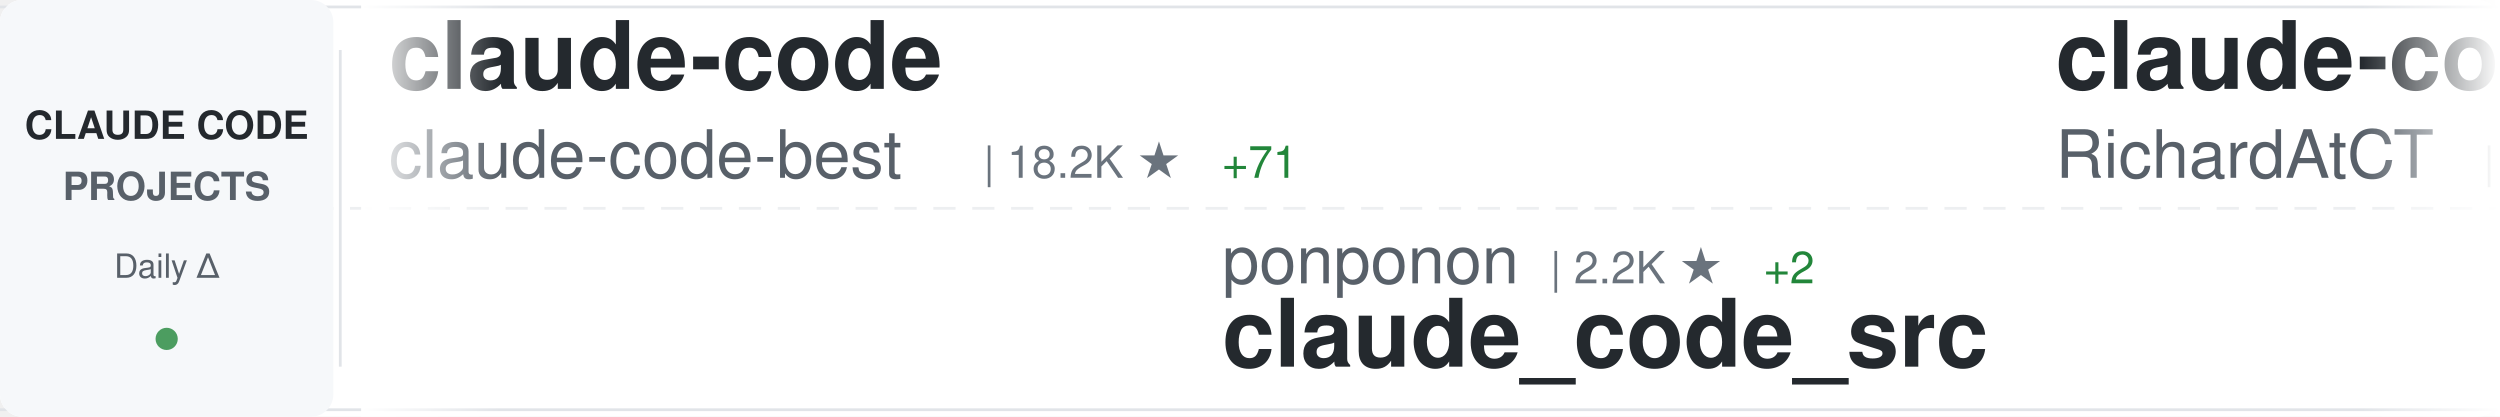
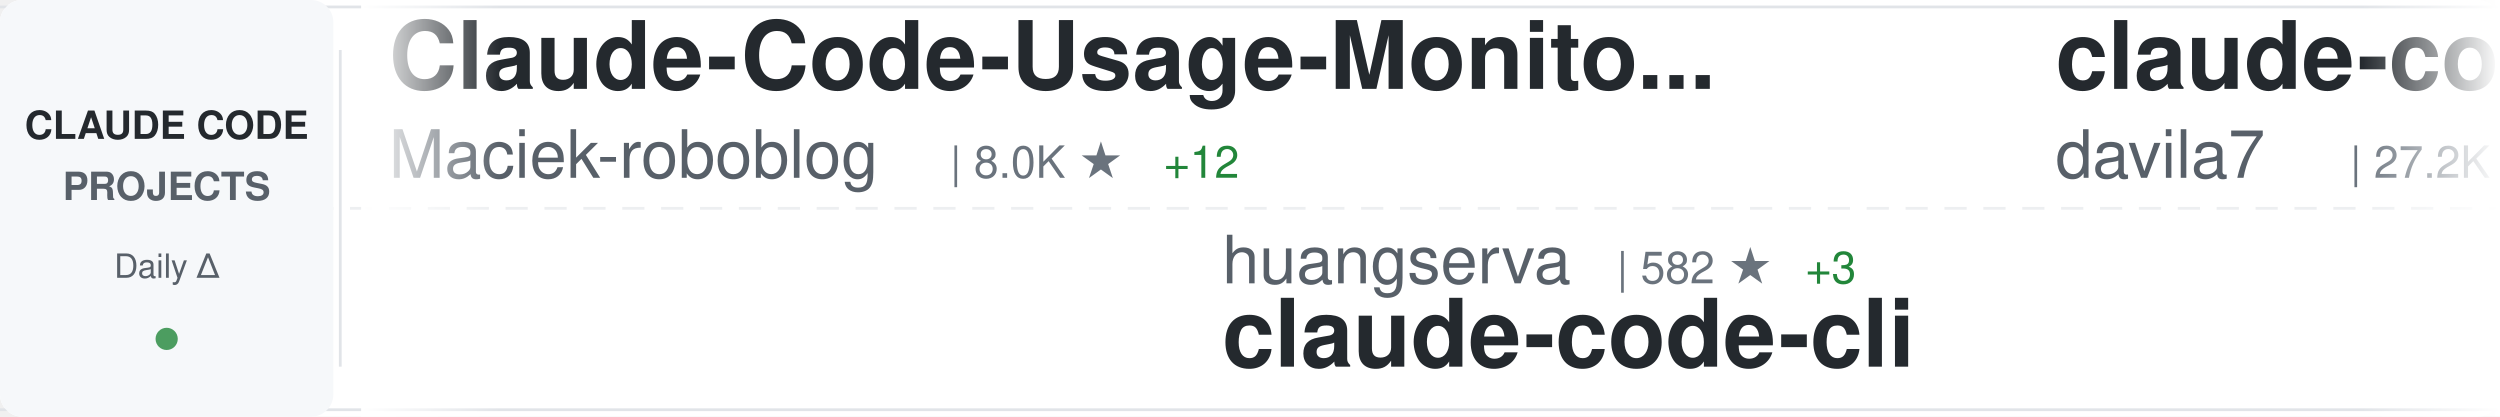
<svg xmlns="http://www.w3.org/2000/svg" width="900" height="150">
  <defs>
    <linearGradient id="awesomeLeftFade" x1="0%" y1="0%" x2="100%" y2="0%">
      <stop offset="0%" style="stop-color:#ffffff;stop-opacity:1" />
      <stop offset="100%" style="stop-color:#ffffff;stop-opacity:0" />
    </linearGradient>
    <linearGradient id="awesomeRightFade" x1="0%" y1="0%" x2="100%" y2="0%">
      <stop offset="0%" style="stop-color:#ffffff;stop-opacity:0" />
      <stop offset="100%" style="stop-color:#ffffff;stop-opacity:1" />
    </linearGradient>
  </defs>
  <rect width="900" height="150" fill="#ffffff" rx="8" />
  <rect x="0" y="2" width="900" height="1" fill="#e1e4e8" />
  <rect x="0" y="147" width="900" height="1" fill="#e1e4e8" />
  <line x1="0" y1="75" x2="900" y2="75" stroke="#e1e4e8" stroke-width="1" stroke-dasharray="8 6" opacity="0.6" />
  <rect x="0" y="0" width="120" height="150" fill="#f6f8fa" rx="8" />
  <text x="60" y="50" font-family="-apple-system, BlinkMacSystemFont, 'Segoe UI', Helvetica, Arial, sans-serif" font-size="14" font-weight="600" fill="#24292e" text-anchor="middle">CLAUDE CODE</text>
  <text x="60" y="72" font-family="-apple-system, BlinkMacSystemFont, 'Segoe UI', Helvetica, Arial, sans-serif" font-size="14" font-weight="600" fill="#586069" text-anchor="middle">PROJECTS</text>
  <text x="60" y="100" font-family="-apple-system, BlinkMacSystemFont, 'Segoe UI', Helvetica, Arial, sans-serif" font-size="12" font-weight="500" fill="#586069" text-anchor="middle">Daily Δ</text>
  <circle cx="60" cy="122" r="4" fill="#22863a" opacity="0.8" />
  <rect x="122" y="18" width="1" height="114" fill="#e1e4e8" />
  <clipPath id="awesomeTickerClip">
    <rect x="130" y="0" width="770" height="150" />
  </clipPath>
  <g clip-path="url(#awesomeTickerClip)">
    <g id="awesomeTickerItems">
      <animateTransform attributeName="transform" attributeType="XML" type="translate" from="0 0" to="-3000 0" dur="54s" repeatCount="indefinite" />
      <g transform="translate(0, 0)">
-         <text x="140" y="32" font-family="-apple-system, BlinkMacSystemFont, 'Segoe UI', Helvetica, Arial, sans-serif" font-size="34" font-weight="600" fill="#24292e">claude-code</text>
-         <text x="140" y="64" font-family="-apple-system, BlinkMacSystemFont, 'Segoe UI', Helvetica, Arial, sans-serif" font-size="24" font-weight="400" fill="#586069">claude-code-best</text>
-         <text x="354" y="64" font-family="-apple-system, BlinkMacSystemFont, 'Segoe UI', Helvetica, Arial, sans-serif" font-size="16" font-weight="500" fill="#6a737d">| 18.2K ★</text>
-         <text x="440" y="64" font-family="-apple-system, BlinkMacSystemFont, 'Segoe UI', Helvetica, Arial, sans-serif" font-size="16" font-weight="500" fill="#22863a"> +71</text>
+         <text x="140" y="32" font-family="-apple-system, BlinkMacSystemFont, 'Segoe UI', Helvetica, Arial, sans-serif" font-size="34" font-weight="600" fill="#24292e">Claude-Code-Usage-Monito...</text>
+         <text x="140" y="64" font-family="-apple-system, BlinkMacSystemFont, 'Segoe UI', Helvetica, Arial, sans-serif" font-size="24" font-weight="400" fill="#586069">Maciek-roboblog</text>
+         <text x="342" y="64" font-family="-apple-system, BlinkMacSystemFont, 'Segoe UI', Helvetica, Arial, sans-serif" font-size="16" font-weight="500" fill="#6a737d">| 8.0K ★</text>
+         <text x="419" y="64" font-family="-apple-system, BlinkMacSystemFont, 'Segoe UI', Helvetica, Arial, sans-serif" font-size="16" font-weight="500" fill="#22863a"> +12</text>
      </g>
      <g transform="translate(300, 0)">
-         <text x="140" y="102" font-family="-apple-system, BlinkMacSystemFont, 'Segoe UI', Helvetica, Arial, sans-serif" font-size="24" font-weight="400" fill="#586069">ponponon</text>
-         <text x="258" y="102" font-family="-apple-system, BlinkMacSystemFont, 'Segoe UI', Helvetica, Arial, sans-serif" font-size="16" font-weight="500" fill="#6a737d">| 2.2K ★</text>
-         <text x="335" y="102" font-family="-apple-system, BlinkMacSystemFont, 'Segoe UI', Helvetica, Arial, sans-serif" font-size="16" font-weight="500" fill="#22863a"> +2</text>
-         <text x="140" y="132" font-family="-apple-system, BlinkMacSystemFont, 'Segoe UI', Helvetica, Arial, sans-serif" font-size="34" font-weight="600" fill="#24292e">claude_code_src</text>
+         <text x="140" y="102" font-family="-apple-system, BlinkMacSystemFont, 'Segoe UI', Helvetica, Arial, sans-serif" font-size="24" font-weight="400" fill="#586069">huangserva</text>
+         <text x="282" y="102" font-family="-apple-system, BlinkMacSystemFont, 'Segoe UI', Helvetica, Arial, sans-serif" font-size="16" font-weight="500" fill="#6a737d">| 582 ★</text>
+         <text x="350" y="102" font-family="-apple-system, BlinkMacSystemFont, 'Segoe UI', Helvetica, Arial, sans-serif" font-size="16" font-weight="500" fill="#22863a"> +3</text>
+         <text x="140" y="132" font-family="-apple-system, BlinkMacSystemFont, 'Segoe UI', Helvetica, Arial, sans-serif" font-size="34" font-weight="600" fill="#24292e">claude-code-cli</text>
      </g>
      <g transform="translate(600, 0)">
-         <text x="140" y="32" font-family="-apple-system, BlinkMacSystemFont, 'Segoe UI', Helvetica, Arial, sans-serif" font-size="34" font-weight="600" fill="#24292e">claude-code-telegram</text>
-         <text x="140" y="64" font-family="-apple-system, BlinkMacSystemFont, 'Segoe UI', Helvetica, Arial, sans-serif" font-size="24" font-weight="400" fill="#586069">RichardAtCT</text>
-         <text x="294" y="64" font-family="-apple-system, BlinkMacSystemFont, 'Segoe UI', Helvetica, Arial, sans-serif" font-size="16" font-weight="500" fill="#6a737d">| 2.6K ★</text>
-         <text x="371" y="64" font-family="-apple-system, BlinkMacSystemFont, 'Segoe UI', Helvetica, Arial, sans-serif" font-size="16" font-weight="500" fill="#22863a"> +6</text>
+         <text x="140" y="32" font-family="-apple-system, BlinkMacSystemFont, 'Segoe UI', Helvetica, Arial, sans-serif" font-size="34" font-weight="600" fill="#24292e">claude-code-templates</text>
+         <text x="140" y="64" font-family="-apple-system, BlinkMacSystemFont, 'Segoe UI', Helvetica, Arial, sans-serif" font-size="24" font-weight="400" fill="#586069">davila7</text>
+         <text x="246" y="64" font-family="-apple-system, BlinkMacSystemFont, 'Segoe UI', Helvetica, Arial, sans-serif" font-size="16" font-weight="500" fill="#6a737d">| 27.2K ★</text>
+         <text x="332" y="64" font-family="-apple-system, BlinkMacSystemFont, 'Segoe UI', Helvetica, Arial, sans-serif" font-size="16" font-weight="500" fill="#22863a"> +37</text>
      </g>
      <g transform="translate(900, 0)">
-         <text x="140" y="102" font-family="-apple-system, BlinkMacSystemFont, 'Segoe UI', Helvetica, Arial, sans-serif" font-size="24" font-weight="400" fill="#586069">lintsinghua</text>
-         <text x="294" y="102" font-family="-apple-system, BlinkMacSystemFont, 'Segoe UI', Helvetica, Arial, sans-serif" font-size="16" font-weight="500" fill="#6a737d">| 3.2K ★</text>
-         <text x="371" y="102" font-family="-apple-system, BlinkMacSystemFont, 'Segoe UI', Helvetica, Arial, sans-serif" font-size="16" font-weight="500" fill="#22863a"> +29</text>
-         <text x="140" y="132" font-family="-apple-system, BlinkMacSystemFont, 'Segoe UI', Helvetica, Arial, sans-serif" font-size="34" font-weight="600" fill="#24292e">claude-code-book</text>
+         <text x="140" y="102" font-family="-apple-system, BlinkMacSystemFont, 'Segoe UI', Helvetica, Arial, sans-serif" font-size="24" font-weight="400" fill="#586069">fazxes</text>
+         <text x="234" y="102" font-family="-apple-system, BlinkMacSystemFont, 'Segoe UI', Helvetica, Arial, sans-serif" font-size="16" font-weight="500" fill="#6a737d">| 215 ★</text>
+         <text x="140" y="132" font-family="-apple-system, BlinkMacSystemFont, 'Segoe UI', Helvetica, Arial, sans-serif" font-size="34" font-weight="600" fill="#24292e">Claude-code</text>
      </g>
      <g transform="translate(1200, 0)">
-         <text x="140" y="32" font-family="-apple-system, BlinkMacSystemFont, 'Segoe UI', Helvetica, Arial, sans-serif" font-size="34" font-weight="600" fill="#24292e">claude-code-sourcemap</text>
-         <text x="140" y="64" font-family="-apple-system, BlinkMacSystemFont, 'Segoe UI', Helvetica, Arial, sans-serif" font-size="24" font-weight="400" fill="#586069">ChinaSiro</text>
-         <text x="270" y="64" font-family="-apple-system, BlinkMacSystemFont, 'Segoe UI', Helvetica, Arial, sans-serif" font-size="16" font-weight="500" fill="#6a737d">| 9.2K ★</text>
-         <text x="347" y="64" font-family="-apple-system, BlinkMacSystemFont, 'Segoe UI', Helvetica, Arial, sans-serif" font-size="16" font-weight="500" fill="#22863a"> +10</text>
+         <text x="140" y="32" font-family="-apple-system, BlinkMacSystemFont, 'Segoe UI', Helvetica, Arial, sans-serif" font-size="34" font-weight="600" fill="#24292e">claude-code-ultimate-gui...</text>
+         <text x="140" y="64" font-family="-apple-system, BlinkMacSystemFont, 'Segoe UI', Helvetica, Arial, sans-serif" font-size="24" font-weight="400" fill="#586069">FlorianBruniaux</text>
+         <text x="342" y="64" font-family="-apple-system, BlinkMacSystemFont, 'Segoe UI', Helvetica, Arial, sans-serif" font-size="16" font-weight="500" fill="#6a737d">| 4.3K ★</text>
+         <text x="419" y="64" font-family="-apple-system, BlinkMacSystemFont, 'Segoe UI', Helvetica, Arial, sans-serif" font-size="16" font-weight="500" fill="#22863a"> +13</text>
      </g>
      <g transform="translate(1500, 0)">
-         <text x="140" y="102" font-family="-apple-system, BlinkMacSystemFont, 'Segoe UI', Helvetica, Arial, sans-serif" font-size="24" font-weight="400" fill="#586069">anthropics</text>
-         <text x="282" y="102" font-family="-apple-system, BlinkMacSystemFont, 'Segoe UI', Helvetica, Arial, sans-serif" font-size="16" font-weight="500" fill="#6a737d">| 123.1K ★</text>
-         <text x="377" y="102" font-family="-apple-system, BlinkMacSystemFont, 'Segoe UI', Helvetica, Arial, sans-serif" font-size="16" font-weight="500" fill="#22863a"> +357</text>
-         <text x="140" y="132" font-family="-apple-system, BlinkMacSystemFont, 'Segoe UI', Helvetica, Arial, sans-serif" font-size="34" font-weight="600" fill="#24292e">claude-code</text>
+         <text x="140" y="102" font-family="-apple-system, BlinkMacSystemFont, 'Segoe UI', Helvetica, Arial, sans-serif" font-size="24" font-weight="400" fill="#586069">liuup</text>
+         <text x="222" y="102" font-family="-apple-system, BlinkMacSystemFont, 'Segoe UI', Helvetica, Arial, sans-serif" font-size="16" font-weight="500" fill="#6a737d">| 2.4K ★</text>
+         <text x="299" y="102" font-family="-apple-system, BlinkMacSystemFont, 'Segoe UI', Helvetica, Arial, sans-serif" font-size="16" font-weight="500" fill="#22863a"> +28</text>
+         <text x="140" y="132" font-family="-apple-system, BlinkMacSystemFont, 'Segoe UI', Helvetica, Arial, sans-serif" font-size="34" font-weight="600" fill="#24292e">claude-code-analysis</text>
      </g>
      <g transform="translate(1800, 0)">
        <text x="140" y="32" font-family="-apple-system, BlinkMacSystemFont, 'Segoe UI', Helvetica, Arial, sans-serif" font-size="34" font-weight="600" fill="#24292e">claude-code</text>
-         <text x="140" y="64" font-family="-apple-system, BlinkMacSystemFont, 'Segoe UI', Helvetica, Arial, sans-serif" font-size="24" font-weight="400" fill="#586069">alex000kim</text>
-         <text x="282" y="64" font-family="-apple-system, BlinkMacSystemFont, 'Segoe UI', Helvetica, Arial, sans-serif" font-size="16" font-weight="500" fill="#6a737d">| 225 ★</text>
+         <text x="140" y="64" font-family="-apple-system, BlinkMacSystemFont, 'Segoe UI', Helvetica, Arial, sans-serif" font-size="24" font-weight="400" fill="#586069">T-Lab-CUHKSZ</text>
+         <text x="306" y="64" font-family="-apple-system, BlinkMacSystemFont, 'Segoe UI', Helvetica, Arial, sans-serif" font-size="16" font-weight="500" fill="#6a737d">| 310 ★</text>
+         <text x="374" y="64" font-family="-apple-system, BlinkMacSystemFont, 'Segoe UI', Helvetica, Arial, sans-serif" font-size="16" font-weight="500" fill="#22863a"> +1</text>
      </g>
      <g transform="translate(2100, 0)">
-         <text x="140" y="102" font-family="-apple-system, BlinkMacSystemFont, 'Segoe UI', Helvetica, Arial, sans-serif" font-size="24" font-weight="400" fill="#586069">eyaltoledano</text>
-         <text x="306" y="102" font-family="-apple-system, BlinkMacSystemFont, 'Segoe UI', Helvetica, Arial, sans-serif" font-size="16" font-weight="500" fill="#6a737d">| 27.1K ★</text>
-         <text x="392" y="102" font-family="-apple-system, BlinkMacSystemFont, 'Segoe UI', Helvetica, Arial, sans-serif" font-size="16" font-weight="500" fill="#22863a"> +14</text>
-         <text x="140" y="132" font-family="-apple-system, BlinkMacSystemFont, 'Segoe UI', Helvetica, Arial, sans-serif" font-size="34" font-weight="600" fill="#24292e">claude-task-master</text>
+         <text x="140" y="102" font-family="-apple-system, BlinkMacSystemFont, 'Segoe UI', Helvetica, Arial, sans-serif" font-size="24" font-weight="400" fill="#586069">zebbern</text>
+         <text x="246" y="102" font-family="-apple-system, BlinkMacSystemFont, 'Segoe UI', Helvetica, Arial, sans-serif" font-size="16" font-weight="500" fill="#6a737d">| 4.1K ★</text>
+         <text x="323" y="102" font-family="-apple-system, BlinkMacSystemFont, 'Segoe UI', Helvetica, Arial, sans-serif" font-size="16" font-weight="500" fill="#22863a"> +5</text>
+         <text x="140" y="132" font-family="-apple-system, BlinkMacSystemFont, 'Segoe UI', Helvetica, Arial, sans-serif" font-size="34" font-weight="600" fill="#24292e">claude-code-guide</text>
      </g>
      <g transform="translate(2400, 0)">
        <text x="140" y="32" font-family="-apple-system, BlinkMacSystemFont, 'Segoe UI', Helvetica, Arial, sans-serif" font-size="34" font-weight="600" fill="#24292e">claude-code-action</text>
        <text x="140" y="64" font-family="-apple-system, BlinkMacSystemFont, 'Segoe UI', Helvetica, Arial, sans-serif" font-size="24" font-weight="400" fill="#586069">anthropics</text>
-         <text x="282" y="64" font-family="-apple-system, BlinkMacSystemFont, 'Segoe UI', Helvetica, Arial, sans-serif" font-size="16" font-weight="500" fill="#6a737d">| 7.5K ★</text>
-         <text x="359" y="64" font-family="-apple-system, BlinkMacSystemFont, 'Segoe UI', Helvetica, Arial, sans-serif" font-size="16" font-weight="500" fill="#22863a"> +16</text>
+         <text x="282" y="64" font-family="-apple-system, BlinkMacSystemFont, 'Segoe UI', Helvetica, Arial, sans-serif" font-size="16" font-weight="500" fill="#6a737d">| 7.6K ★</text>
+         <text x="359" y="64" font-family="-apple-system, BlinkMacSystemFont, 'Segoe UI', Helvetica, Arial, sans-serif" font-size="16" font-weight="500" fill="#22863a"> +14</text>
      </g>
      <g transform="translate(2700, 0)">
-         <text x="140" y="102" font-family="-apple-system, BlinkMacSystemFont, 'Segoe UI', Helvetica, Arial, sans-serif" font-size="24" font-weight="400" fill="#586069">pengchengneo</text>
-         <text x="306" y="102" font-family="-apple-system, BlinkMacSystemFont, 'Segoe UI', Helvetica, Arial, sans-serif" font-size="16" font-weight="500" fill="#6a737d">| 1.3K ★</text>
-         <text x="383" y="102" font-family="-apple-system, BlinkMacSystemFont, 'Segoe UI', Helvetica, Arial, sans-serif" font-size="16" font-weight="500" fill="#22863a"> +7</text>
-         <text x="140" y="132" font-family="-apple-system, BlinkMacSystemFont, 'Segoe UI', Helvetica, Arial, sans-serif" font-size="34" font-weight="600" fill="#24292e">Claude-Code</text>
+         <text x="140" y="102" font-family="-apple-system, BlinkMacSystemFont, 'Segoe UI', Helvetica, Arial, sans-serif" font-size="24" font-weight="400" fill="#586069">xorespesp</text>
+         <text x="270" y="102" font-family="-apple-system, BlinkMacSystemFont, 'Segoe UI', Helvetica, Arial, sans-serif" font-size="16" font-weight="500" fill="#6a737d">| 223 ★</text>
+         <text x="140" y="132" font-family="-apple-system, BlinkMacSystemFont, 'Segoe UI', Helvetica, Arial, sans-serif" font-size="34" font-weight="600" fill="#24292e">claude-code</text>
      </g>
      <g transform="translate(3000, 0)">
-         <text x="140" y="32" font-family="-apple-system, BlinkMacSystemFont, 'Segoe UI', Helvetica, Arial, sans-serif" font-size="34" font-weight="600" fill="#24292e">claude-code</text>
-         <text x="140" y="64" font-family="-apple-system, BlinkMacSystemFont, 'Segoe UI', Helvetica, Arial, sans-serif" font-size="24" font-weight="400" fill="#586069">claude-code-best</text>
-         <text x="354" y="64" font-family="-apple-system, BlinkMacSystemFont, 'Segoe UI', Helvetica, Arial, sans-serif" font-size="16" font-weight="500" fill="#6a737d">| 18.2K ★</text>
-         <text x="440" y="64" font-family="-apple-system, BlinkMacSystemFont, 'Segoe UI', Helvetica, Arial, sans-serif" font-size="16" font-weight="500" fill="#22863a"> +71</text>
+         <text x="140" y="32" font-family="-apple-system, BlinkMacSystemFont, 'Segoe UI', Helvetica, Arial, sans-serif" font-size="34" font-weight="600" fill="#24292e">Claude-Code-Usage-Monito...</text>
+         <text x="140" y="64" font-family="-apple-system, BlinkMacSystemFont, 'Segoe UI', Helvetica, Arial, sans-serif" font-size="24" font-weight="400" fill="#586069">Maciek-roboblog</text>
+         <text x="342" y="64" font-family="-apple-system, BlinkMacSystemFont, 'Segoe UI', Helvetica, Arial, sans-serif" font-size="16" font-weight="500" fill="#6a737d">| 8.0K ★</text>
+         <text x="419" y="64" font-family="-apple-system, BlinkMacSystemFont, 'Segoe UI', Helvetica, Arial, sans-serif" font-size="16" font-weight="500" fill="#22863a"> +12</text>
      </g>
      <g transform="translate(3300, 0)">
-         <text x="140" y="102" font-family="-apple-system, BlinkMacSystemFont, 'Segoe UI', Helvetica, Arial, sans-serif" font-size="24" font-weight="400" fill="#586069">ponponon</text>
-         <text x="258" y="102" font-family="-apple-system, BlinkMacSystemFont, 'Segoe UI', Helvetica, Arial, sans-serif" font-size="16" font-weight="500" fill="#6a737d">| 2.2K ★</text>
-         <text x="335" y="102" font-family="-apple-system, BlinkMacSystemFont, 'Segoe UI', Helvetica, Arial, sans-serif" font-size="16" font-weight="500" fill="#22863a"> +2</text>
-         <text x="140" y="132" font-family="-apple-system, BlinkMacSystemFont, 'Segoe UI', Helvetica, Arial, sans-serif" font-size="34" font-weight="600" fill="#24292e">claude_code_src</text>
+         <text x="140" y="102" font-family="-apple-system, BlinkMacSystemFont, 'Segoe UI', Helvetica, Arial, sans-serif" font-size="24" font-weight="400" fill="#586069">huangserva</text>
+         <text x="282" y="102" font-family="-apple-system, BlinkMacSystemFont, 'Segoe UI', Helvetica, Arial, sans-serif" font-size="16" font-weight="500" fill="#6a737d">| 582 ★</text>
+         <text x="350" y="102" font-family="-apple-system, BlinkMacSystemFont, 'Segoe UI', Helvetica, Arial, sans-serif" font-size="16" font-weight="500" fill="#22863a"> +3</text>
+         <text x="140" y="132" font-family="-apple-system, BlinkMacSystemFont, 'Segoe UI', Helvetica, Arial, sans-serif" font-size="34" font-weight="600" fill="#24292e">claude-code-cli</text>
      </g>
      <g transform="translate(3600, 0)">
-         <text x="140" y="32" font-family="-apple-system, BlinkMacSystemFont, 'Segoe UI', Helvetica, Arial, sans-serif" font-size="34" font-weight="600" fill="#24292e">claude-code-telegram</text>
-         <text x="140" y="64" font-family="-apple-system, BlinkMacSystemFont, 'Segoe UI', Helvetica, Arial, sans-serif" font-size="24" font-weight="400" fill="#586069">RichardAtCT</text>
-         <text x="294" y="64" font-family="-apple-system, BlinkMacSystemFont, 'Segoe UI', Helvetica, Arial, sans-serif" font-size="16" font-weight="500" fill="#6a737d">| 2.6K ★</text>
-         <text x="371" y="64" font-family="-apple-system, BlinkMacSystemFont, 'Segoe UI', Helvetica, Arial, sans-serif" font-size="16" font-weight="500" fill="#22863a"> +6</text>
+         <text x="140" y="32" font-family="-apple-system, BlinkMacSystemFont, 'Segoe UI', Helvetica, Arial, sans-serif" font-size="34" font-weight="600" fill="#24292e">claude-code-templates</text>
+         <text x="140" y="64" font-family="-apple-system, BlinkMacSystemFont, 'Segoe UI', Helvetica, Arial, sans-serif" font-size="24" font-weight="400" fill="#586069">davila7</text>
+         <text x="246" y="64" font-family="-apple-system, BlinkMacSystemFont, 'Segoe UI', Helvetica, Arial, sans-serif" font-size="16" font-weight="500" fill="#6a737d">| 27.2K ★</text>
+         <text x="332" y="64" font-family="-apple-system, BlinkMacSystemFont, 'Segoe UI', Helvetica, Arial, sans-serif" font-size="16" font-weight="500" fill="#22863a"> +37</text>
      </g>
      <g transform="translate(3900, 0)">
-         <text x="140" y="102" font-family="-apple-system, BlinkMacSystemFont, 'Segoe UI', Helvetica, Arial, sans-serif" font-size="24" font-weight="400" fill="#586069">lintsinghua</text>
-         <text x="294" y="102" font-family="-apple-system, BlinkMacSystemFont, 'Segoe UI', Helvetica, Arial, sans-serif" font-size="16" font-weight="500" fill="#6a737d">| 3.2K ★</text>
-         <text x="371" y="102" font-family="-apple-system, BlinkMacSystemFont, 'Segoe UI', Helvetica, Arial, sans-serif" font-size="16" font-weight="500" fill="#22863a"> +29</text>
-         <text x="140" y="132" font-family="-apple-system, BlinkMacSystemFont, 'Segoe UI', Helvetica, Arial, sans-serif" font-size="34" font-weight="600" fill="#24292e">claude-code-book</text>
+         <text x="140" y="102" font-family="-apple-system, BlinkMacSystemFont, 'Segoe UI', Helvetica, Arial, sans-serif" font-size="24" font-weight="400" fill="#586069">fazxes</text>
+         <text x="234" y="102" font-family="-apple-system, BlinkMacSystemFont, 'Segoe UI', Helvetica, Arial, sans-serif" font-size="16" font-weight="500" fill="#6a737d">| 215 ★</text>
+         <text x="140" y="132" font-family="-apple-system, BlinkMacSystemFont, 'Segoe UI', Helvetica, Arial, sans-serif" font-size="34" font-weight="600" fill="#24292e">Claude-code</text>
      </g>
    </g>
  </g>
  <rect x="130" y="0" width="50" height="150" fill="url(#awesomeLeftFade)" />
  <rect x="850" y="0" width="50" height="150" fill="url(#awesomeRightFade)" />
</svg>
